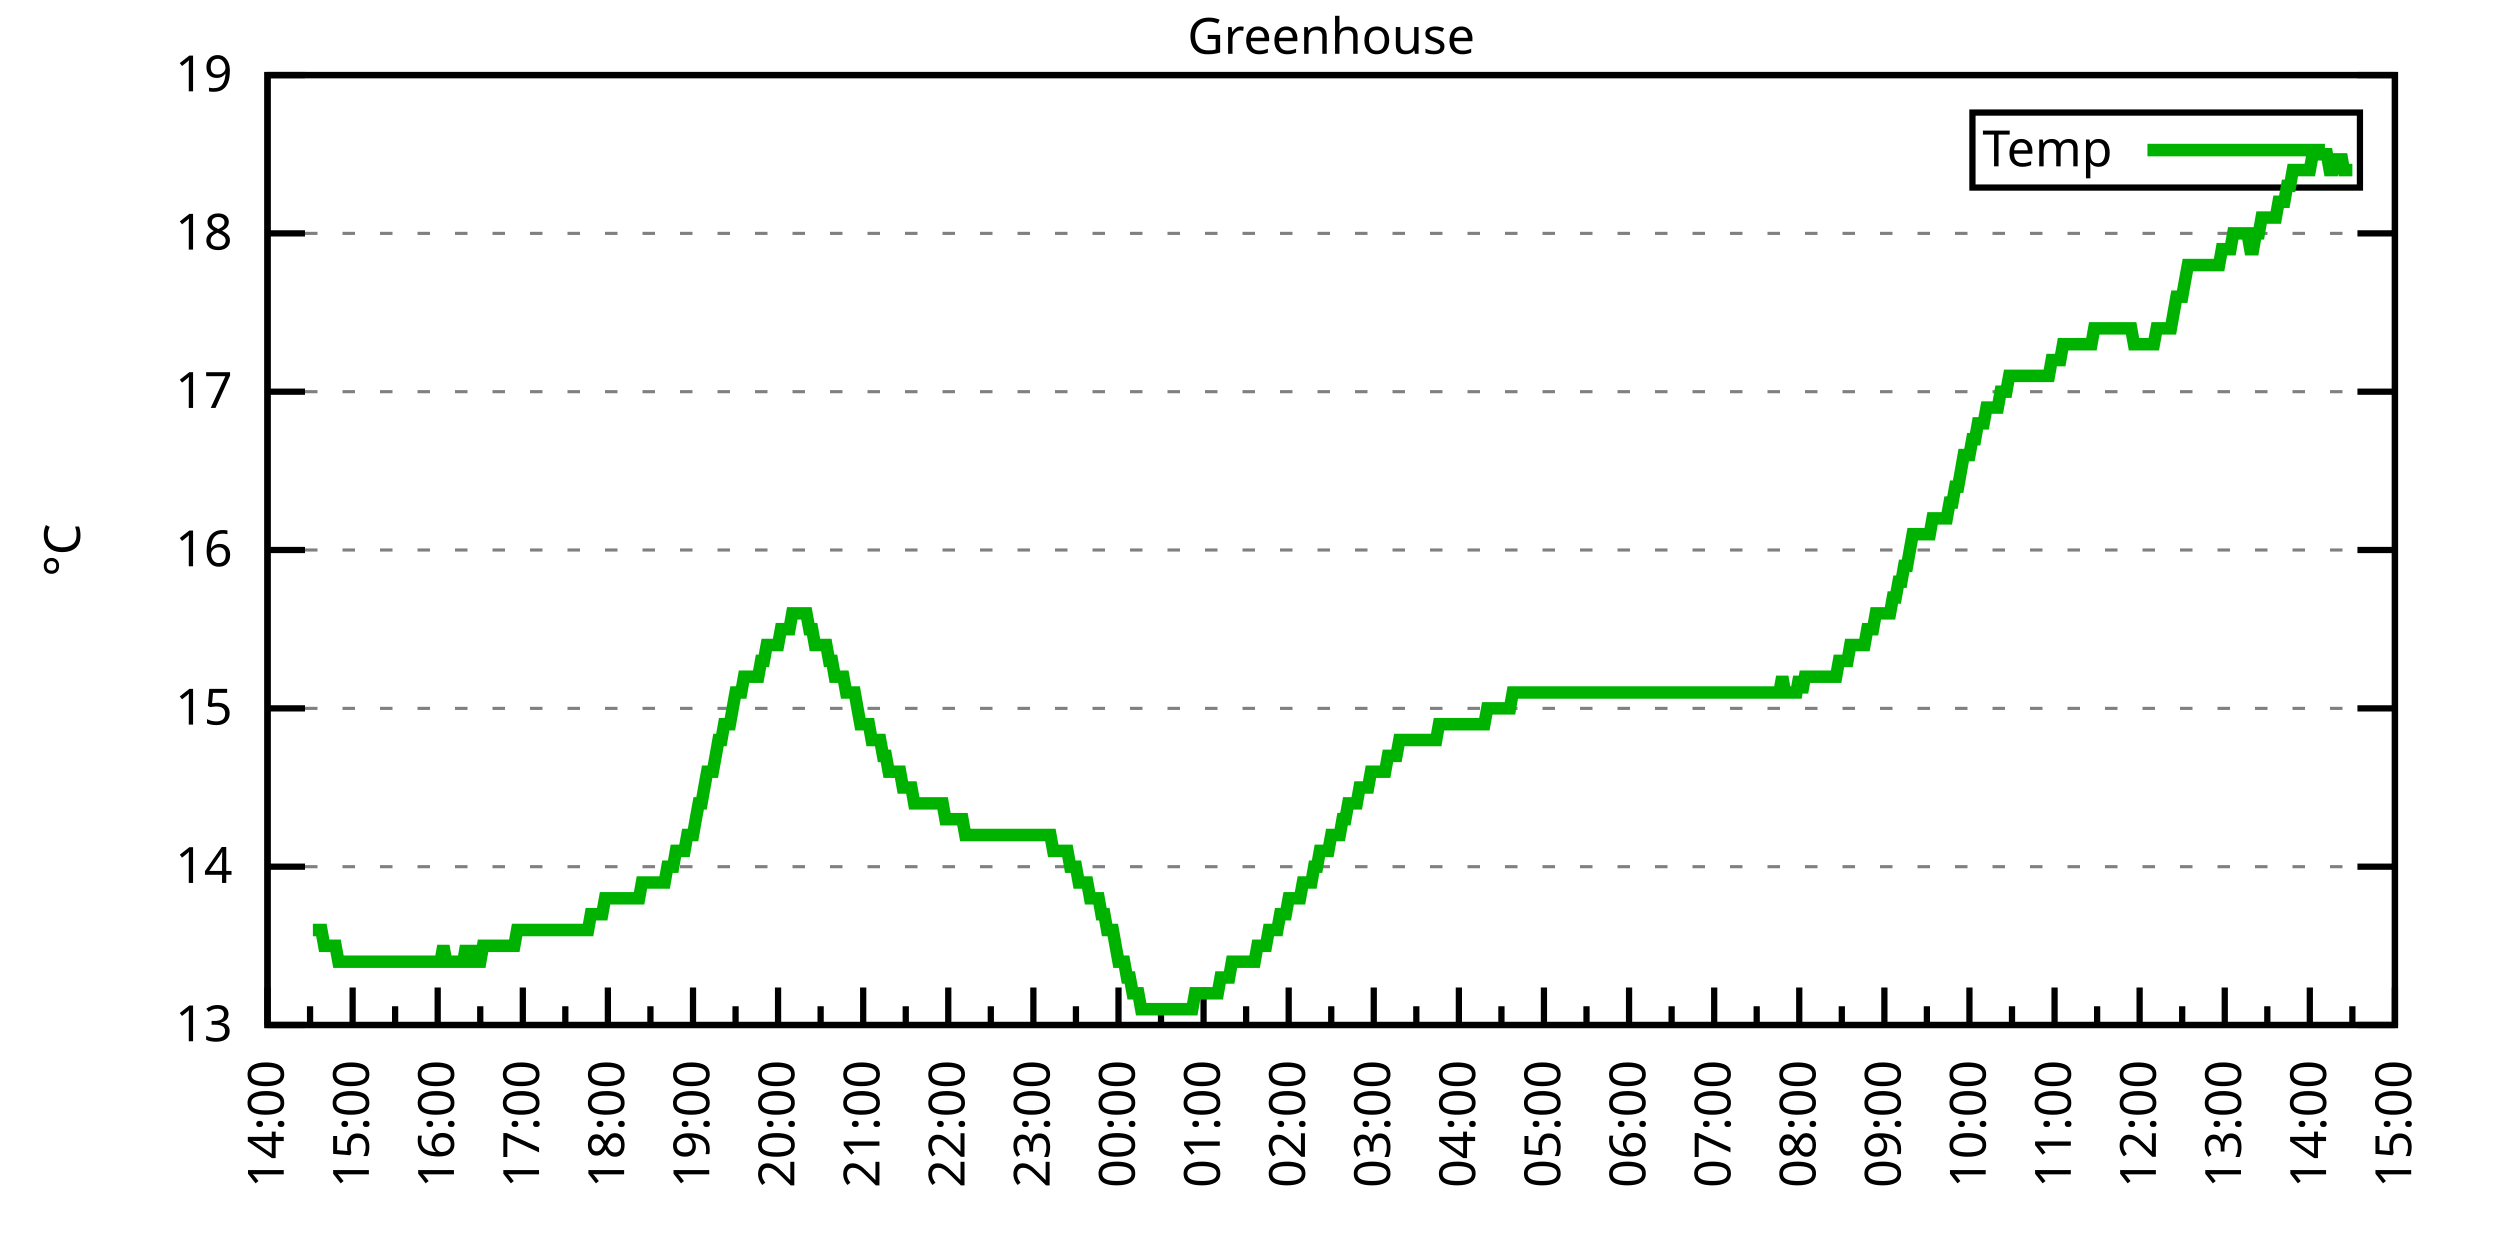
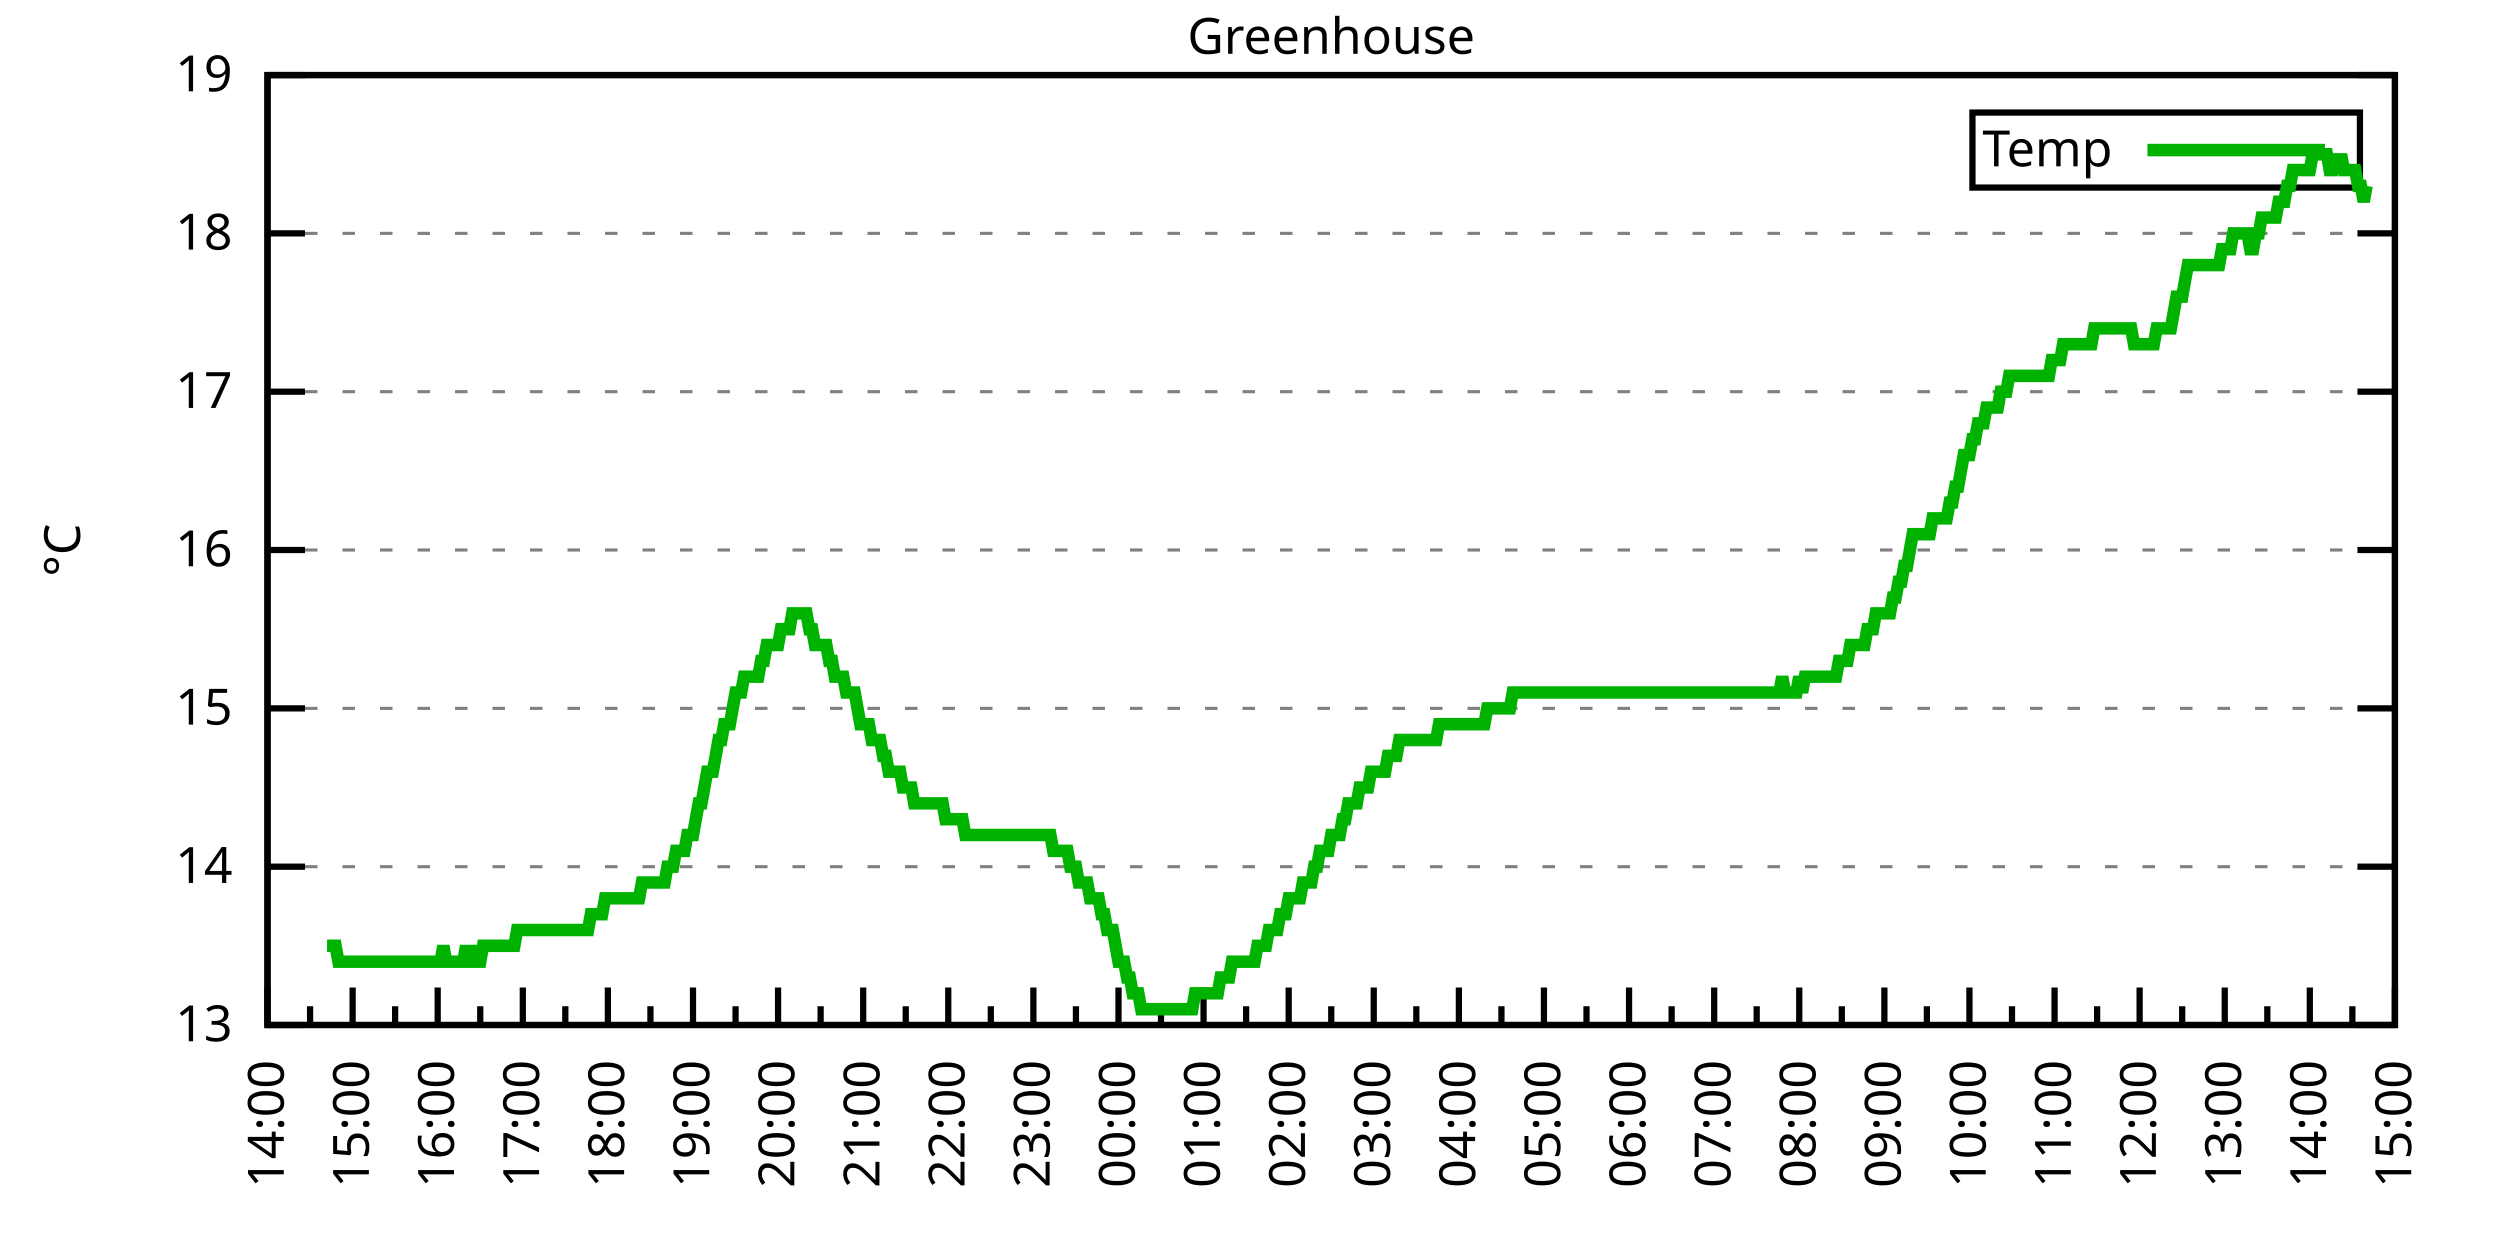
<svg xmlns="http://www.w3.org/2000/svg" xmlns:xlink="http://www.w3.org/1999/xlink" width="400" height="200" viewBox="0 0 400 200">
  <g id="gnuplot_canvas">
    <rect x="0" y="0" width="400" height="200" fill="none" />
    <defs>
      <circle id="gpDot" r="0.5" stroke-width="0.5" stroke="currentColor" />
      <path id="gpPt0" stroke-width="0.333" stroke="currentColor" d="M-1,0 h2 M0,-1 v2" />
      <path id="gpPt1" stroke-width="0.333" stroke="currentColor" d="M-1,-1 L1,1 M1,-1 L-1,1" />
      <path id="gpPt2" stroke-width="0.333" stroke="currentColor" d="M-1,0 L1,0 M0,-1 L0,1 M-1,-1 L1,1 M-1,1 L1,-1" />
      <rect id="gpPt3" stroke-width="0.333" stroke="currentColor" x="-1" y="-1" width="2" height="2" />
      <rect id="gpPt4" stroke-width="0.333" stroke="currentColor" fill="currentColor" x="-1" y="-1" width="2" height="2" />
      <circle id="gpPt5" stroke-width="0.333" stroke="currentColor" cx="0" cy="0" r="1" />
      <use xlink:href="#gpPt5" id="gpPt6" fill="currentColor" stroke="none" />
      <path id="gpPt7" stroke-width="0.333" stroke="currentColor" d="M0,-1.33 L-1.33,0.67 L1.33,0.67 z" />
      <use xlink:href="#gpPt7" id="gpPt8" fill="currentColor" stroke="none" />
      <use xlink:href="#gpPt7" id="gpPt9" stroke="currentColor" transform="rotate(180)" />
      <use xlink:href="#gpPt9" id="gpPt10" fill="currentColor" stroke="none" />
      <use xlink:href="#gpPt3" id="gpPt11" stroke="currentColor" transform="rotate(45)" />
      <use xlink:href="#gpPt11" id="gpPt12" fill="currentColor" stroke="none" />
      <path id="gpPt13" stroke-width="0.333" stroke="currentColor" d="M0,1.330 L1.265,0.411 L0.782,-1.067 L-0.782,-1.076 L-1.265,0.411 z" />
      <use xlink:href="#gpPt13" id="gpPt14" fill="currentColor" stroke="none" />
      <filter id="textbox" filterUnits="objectBoundingBox" x="0" y="0" height="1" width="1">
        <feFlood flood-color="white" flood-opacity="1" result="bgnd" />
        <feComposite in="SourceGraphic" in2="bgnd" operator="atop" />
      </filter>
      <filter id="greybox" filterUnits="objectBoundingBox" x="0" y="0" height="1" width="1">
        <feFlood flood-color="lightgrey" flood-opacity="1" result="grey" />
        <feComposite in="SourceGraphic" in2="grey" operator="atop" />
      </filter>
    </defs>
    <g fill="none" color="white" stroke="currentColor" stroke-width="1.00" stroke-linecap="butt" stroke-linejoin="miter">
</g>
    <g fill="none" color="black" stroke="currentColor" stroke-width="1.00" stroke-linecap="butt" stroke-linejoin="miter">
      <g stroke="none" shape-rendering="crispEdges">
        <polygon fill="rgb(255, 255, 255)" points="42.80,164.00 383.18,164.00 383.18,12.02 42.80,12.02 " />
      </g>
    </g>
    <g fill="none" color="black" stroke="currentColor" stroke-width="1.00" stroke-linecap="butt" stroke-linejoin="miter">
</g>
    <g fill="none" color="black" stroke="black" stroke-width="0.50" stroke-linecap="butt" stroke-linejoin="miter">
</g>
    <g fill="none" color="gray" stroke="currentColor" stroke-width="0.50" stroke-linecap="butt" stroke-linejoin="miter">
      <path stroke="gray" stroke-dasharray="2,4" class="gridline" d="M42.80,164.00 L383.19,164.00  " />
    </g>
    <g fill="none" color="gray" stroke="gray" stroke-width="1.00" stroke-linecap="butt" stroke-linejoin="miter">
</g>
    <g fill="none" color="black" stroke="currentColor" stroke-width="1.00" stroke-linecap="butt" stroke-linejoin="miter">
      <path stroke="black" d="M42.80,164.00 L48.80,164.00 M383.19,164.00 L377.19,164.00  " />
      <g transform="translate(37.20,166.60)" stroke="none" fill="black" font-family="Sans" font-size="8.00" text-anchor="end">
        <text>
          <tspan font-family="Sans"> 13</tspan>
        </text>
      </g>
    </g>
    <g fill="none" color="black" stroke="currentColor" stroke-width="1.00" stroke-linecap="butt" stroke-linejoin="miter">
</g>
    <g fill="none" color="black" stroke="black" stroke-width="0.50" stroke-linecap="butt" stroke-linejoin="miter">
</g>
    <g fill="none" color="gray" stroke="currentColor" stroke-width="0.50" stroke-linecap="butt" stroke-linejoin="miter">
      <path stroke="gray" stroke-dasharray="2,4" class="gridline" d="M42.80,138.67 L383.19,138.67  " />
    </g>
    <g fill="none" color="gray" stroke="gray" stroke-width="1.00" stroke-linecap="butt" stroke-linejoin="miter">
</g>
    <g fill="none" color="black" stroke="currentColor" stroke-width="1.00" stroke-linecap="butt" stroke-linejoin="miter">
      <path stroke="black" d="M42.80,138.67 L48.80,138.67 M383.19,138.67 L377.19,138.67  " />
      <g transform="translate(37.20,141.27)" stroke="none" fill="black" font-family="Sans" font-size="8.00" text-anchor="end">
        <text>
          <tspan font-family="Sans"> 14</tspan>
        </text>
      </g>
    </g>
    <g fill="none" color="black" stroke="currentColor" stroke-width="1.00" stroke-linecap="butt" stroke-linejoin="miter">
</g>
    <g fill="none" color="black" stroke="black" stroke-width="0.50" stroke-linecap="butt" stroke-linejoin="miter">
</g>
    <g fill="none" color="gray" stroke="currentColor" stroke-width="0.50" stroke-linecap="butt" stroke-linejoin="miter">
      <path stroke="gray" stroke-dasharray="2,4" class="gridline" d="M42.80,113.34 L383.19,113.34  " />
    </g>
    <g fill="none" color="gray" stroke="gray" stroke-width="1.00" stroke-linecap="butt" stroke-linejoin="miter">
</g>
    <g fill="none" color="black" stroke="currentColor" stroke-width="1.00" stroke-linecap="butt" stroke-linejoin="miter">
      <path stroke="black" d="M42.80,113.34 L48.80,113.34 M383.19,113.34 L377.19,113.34  " />
      <g transform="translate(37.20,115.94)" stroke="none" fill="black" font-family="Sans" font-size="8.00" text-anchor="end">
        <text>
          <tspan font-family="Sans"> 15</tspan>
        </text>
      </g>
    </g>
    <g fill="none" color="black" stroke="currentColor" stroke-width="1.00" stroke-linecap="butt" stroke-linejoin="miter">
</g>
    <g fill="none" color="black" stroke="black" stroke-width="0.50" stroke-linecap="butt" stroke-linejoin="miter">
</g>
    <g fill="none" color="gray" stroke="currentColor" stroke-width="0.50" stroke-linecap="butt" stroke-linejoin="miter">
      <path stroke="gray" stroke-dasharray="2,4" class="gridline" d="M42.80,88.00 L383.19,88.00  " />
    </g>
    <g fill="none" color="gray" stroke="gray" stroke-width="1.00" stroke-linecap="butt" stroke-linejoin="miter">
</g>
    <g fill="none" color="black" stroke="currentColor" stroke-width="1.00" stroke-linecap="butt" stroke-linejoin="miter">
      <path stroke="black" d="M42.80,88.00 L48.80,88.00 M383.19,88.00 L377.19,88.00  " />
      <g transform="translate(37.20,90.60)" stroke="none" fill="black" font-family="Sans" font-size="8.00" text-anchor="end">
        <text>
          <tspan font-family="Sans"> 16</tspan>
        </text>
      </g>
    </g>
    <g fill="none" color="black" stroke="currentColor" stroke-width="1.00" stroke-linecap="butt" stroke-linejoin="miter">
</g>
    <g fill="none" color="black" stroke="black" stroke-width="0.50" stroke-linecap="butt" stroke-linejoin="miter">
</g>
    <g fill="none" color="gray" stroke="currentColor" stroke-width="0.50" stroke-linecap="butt" stroke-linejoin="miter">
      <path stroke="gray" stroke-dasharray="2,4" class="gridline" d="M42.80,62.67 L383.19,62.67  " />
    </g>
    <g fill="none" color="gray" stroke="gray" stroke-width="1.00" stroke-linecap="butt" stroke-linejoin="miter">
</g>
    <g fill="none" color="black" stroke="currentColor" stroke-width="1.00" stroke-linecap="butt" stroke-linejoin="miter">
      <path stroke="black" d="M42.80,62.67 L48.80,62.67 M383.19,62.67 L377.19,62.67  " />
      <g transform="translate(37.20,65.27)" stroke="none" fill="black" font-family="Sans" font-size="8.00" text-anchor="end">
        <text>
          <tspan font-family="Sans"> 17</tspan>
        </text>
      </g>
    </g>
    <g fill="none" color="black" stroke="currentColor" stroke-width="1.00" stroke-linecap="butt" stroke-linejoin="miter">
</g>
    <g fill="none" color="black" stroke="black" stroke-width="0.50" stroke-linecap="butt" stroke-linejoin="miter">
</g>
    <g fill="none" color="gray" stroke="currentColor" stroke-width="0.50" stroke-linecap="butt" stroke-linejoin="miter">
      <path stroke="gray" stroke-dasharray="2,4" class="gridline" d="M42.80,37.34 L383.19,37.34  " />
    </g>
    <g fill="none" color="gray" stroke="gray" stroke-width="1.00" stroke-linecap="butt" stroke-linejoin="miter">
</g>
    <g fill="none" color="black" stroke="currentColor" stroke-width="1.00" stroke-linecap="butt" stroke-linejoin="miter">
      <path stroke="black" d="M42.80,37.34 L48.80,37.34 M383.19,37.34 L377.19,37.34  " />
      <g transform="translate(37.20,39.94)" stroke="none" fill="black" font-family="Sans" font-size="8.00" text-anchor="end">
        <text>
          <tspan font-family="Sans"> 18</tspan>
        </text>
      </g>
    </g>
    <g fill="none" color="black" stroke="currentColor" stroke-width="1.00" stroke-linecap="butt" stroke-linejoin="miter">
</g>
    <g fill="none" color="black" stroke="black" stroke-width="0.50" stroke-linecap="butt" stroke-linejoin="miter">
</g>
    <g fill="none" color="gray" stroke="currentColor" stroke-width="0.50" stroke-linecap="butt" stroke-linejoin="miter">
      <path stroke="gray" stroke-dasharray="2,4" class="gridline" d="M42.80,12.01 L383.19,12.01  " />
    </g>
    <g fill="none" color="gray" stroke="gray" stroke-width="1.00" stroke-linecap="butt" stroke-linejoin="miter">
</g>
    <g fill="none" color="black" stroke="currentColor" stroke-width="1.00" stroke-linecap="butt" stroke-linejoin="miter">
      <path stroke="black" d="M42.80,12.01 L48.80,12.01 M383.19,12.01 L377.19,12.01  " />
      <g transform="translate(37.20,14.61)" stroke="none" fill="black" font-family="Sans" font-size="8.00" text-anchor="end">
        <text>
          <tspan font-family="Sans"> 19</tspan>
        </text>
      </g>
    </g>
    <g fill="none" color="black" stroke="currentColor" stroke-width="1.00" stroke-linecap="butt" stroke-linejoin="miter">
      <path stroke="black" d="M42.80,164.00 L42.80,158.00  " />
      <g transform="translate(45.40,169.60) rotate(270)" stroke="none" fill="black" font-family="Sans" font-size="8.00" text-anchor="end">
        <text>
          <tspan font-family="Sans">14:00</tspan>
        </text>
      </g>
    </g>
    <g fill="none" color="black" stroke="currentColor" stroke-width="1.00" stroke-linecap="butt" stroke-linejoin="miter">
      <path stroke="black" d="M49.61,164.00 L49.61,161.00 M56.42,164.00 L56.42,158.00  " />
      <g transform="translate(59.02,169.60) rotate(270)" stroke="none" fill="black" font-family="Sans" font-size="8.00" text-anchor="end">
        <text>
          <tspan font-family="Sans">15:00</tspan>
        </text>
      </g>
    </g>
    <g fill="none" color="black" stroke="currentColor" stroke-width="1.00" stroke-linecap="butt" stroke-linejoin="miter">
      <path stroke="black" d="M63.22,164.00 L63.22,161.00 M70.03,164.00 L70.03,158.00  " />
      <g transform="translate(72.63,169.60) rotate(270)" stroke="none" fill="black" font-family="Sans" font-size="8.00" text-anchor="end">
        <text>
          <tspan font-family="Sans">16:00</tspan>
        </text>
      </g>
    </g>
    <g fill="none" color="black" stroke="currentColor" stroke-width="1.00" stroke-linecap="butt" stroke-linejoin="miter">
      <path stroke="black" d="M76.84,164.00 L76.84,161.00 M83.65,164.00 L83.65,158.00  " />
      <g transform="translate(86.25,169.60) rotate(270)" stroke="none" fill="black" font-family="Sans" font-size="8.00" text-anchor="end">
        <text>
          <tspan font-family="Sans">17:00</tspan>
        </text>
      </g>
    </g>
    <g fill="none" color="black" stroke="currentColor" stroke-width="1.00" stroke-linecap="butt" stroke-linejoin="miter">
      <path stroke="black" d="M90.45,164.00 L90.45,161.00 M97.26,164.00 L97.26,158.00  " />
      <g transform="translate(99.86,169.60) rotate(270)" stroke="none" fill="black" font-family="Sans" font-size="8.00" text-anchor="end">
        <text>
          <tspan font-family="Sans">18:00</tspan>
        </text>
      </g>
    </g>
    <g fill="none" color="black" stroke="currentColor" stroke-width="1.00" stroke-linecap="butt" stroke-linejoin="miter">
      <path stroke="black" d="M104.07,164.00 L104.07,161.00 M110.88,164.00 L110.88,158.00  " />
      <g transform="translate(113.48,169.60) rotate(270)" stroke="none" fill="black" font-family="Sans" font-size="8.00" text-anchor="end">
        <text>
          <tspan font-family="Sans">19:00</tspan>
        </text>
      </g>
    </g>
    <g fill="none" color="black" stroke="currentColor" stroke-width="1.00" stroke-linecap="butt" stroke-linejoin="miter">
      <path stroke="black" d="M117.69,164.00 L117.69,161.00 M124.49,164.00 L124.49,158.00  " />
      <g transform="translate(127.09,169.60) rotate(270)" stroke="none" fill="black" font-family="Sans" font-size="8.00" text-anchor="end">
        <text>
          <tspan font-family="Sans">20:00</tspan>
        </text>
      </g>
    </g>
    <g fill="none" color="black" stroke="currentColor" stroke-width="1.00" stroke-linecap="butt" stroke-linejoin="miter">
      <path stroke="black" d="M131.30,164.00 L131.30,161.00 M138.11,164.00 L138.11,158.00  " />
      <g transform="translate(140.71,169.60) rotate(270)" stroke="none" fill="black" font-family="Sans" font-size="8.00" text-anchor="end">
        <text>
          <tspan font-family="Sans">21:00</tspan>
        </text>
      </g>
    </g>
    <g fill="none" color="black" stroke="currentColor" stroke-width="1.00" stroke-linecap="butt" stroke-linejoin="miter">
      <path stroke="black" d="M144.92,164.00 L144.92,161.00 M151.72,164.00 L151.72,158.00  " />
      <g transform="translate(154.32,169.60) rotate(270)" stroke="none" fill="black" font-family="Sans" font-size="8.00" text-anchor="end">
        <text>
          <tspan font-family="Sans">22:00</tspan>
        </text>
      </g>
    </g>
    <g fill="none" color="black" stroke="currentColor" stroke-width="1.00" stroke-linecap="butt" stroke-linejoin="miter">
      <path stroke="black" d="M158.53,164.00 L158.53,161.00 M165.34,164.00 L165.34,158.00  " />
      <g transform="translate(167.94,169.60) rotate(270)" stroke="none" fill="black" font-family="Sans" font-size="8.00" text-anchor="end">
        <text>
          <tspan font-family="Sans">23:00</tspan>
        </text>
      </g>
    </g>
    <g fill="none" color="black" stroke="currentColor" stroke-width="1.00" stroke-linecap="butt" stroke-linejoin="miter">
      <path stroke="black" d="M172.15,164.00 L172.15,161.00 M178.96,164.00 L178.96,158.00  " />
      <g transform="translate(181.56,169.60) rotate(270)" stroke="none" fill="black" font-family="Sans" font-size="8.00" text-anchor="end">
        <text>
          <tspan font-family="Sans">00:00</tspan>
        </text>
      </g>
    </g>
    <g fill="none" color="black" stroke="currentColor" stroke-width="1.00" stroke-linecap="butt" stroke-linejoin="miter">
      <path stroke="black" d="M185.76,164.00 L185.76,161.00 M192.57,164.00 L192.57,158.00  " />
      <g transform="translate(195.17,169.60) rotate(270)" stroke="none" fill="black" font-family="Sans" font-size="8.00" text-anchor="end">
        <text>
          <tspan font-family="Sans">01:00</tspan>
        </text>
      </g>
    </g>
    <g fill="none" color="black" stroke="currentColor" stroke-width="1.00" stroke-linecap="butt" stroke-linejoin="miter">
      <path stroke="black" d="M199.38,164.00 L199.38,161.00 M206.19,164.00 L206.19,158.00  " />
      <g transform="translate(208.79,169.60) rotate(270)" stroke="none" fill="black" font-family="Sans" font-size="8.00" text-anchor="end">
        <text>
          <tspan font-family="Sans">02:00</tspan>
        </text>
      </g>
    </g>
    <g fill="none" color="black" stroke="currentColor" stroke-width="1.00" stroke-linecap="butt" stroke-linejoin="miter">
      <path stroke="black" d="M213.00,164.00 L213.00,161.00 M219.80,164.00 L219.80,158.00  " />
      <g transform="translate(222.40,169.60) rotate(270)" stroke="none" fill="black" font-family="Sans" font-size="8.00" text-anchor="end">
        <text>
          <tspan font-family="Sans">03:00</tspan>
        </text>
      </g>
    </g>
    <g fill="none" color="black" stroke="currentColor" stroke-width="1.00" stroke-linecap="butt" stroke-linejoin="miter">
      <path stroke="black" d="M226.61,164.00 L226.61,161.00 M233.42,164.00 L233.42,158.00  " />
      <g transform="translate(236.02,169.60) rotate(270)" stroke="none" fill="black" font-family="Sans" font-size="8.00" text-anchor="end">
        <text>
          <tspan font-family="Sans">04:00</tspan>
        </text>
      </g>
    </g>
    <g fill="none" color="black" stroke="currentColor" stroke-width="1.00" stroke-linecap="butt" stroke-linejoin="miter">
      <path stroke="black" d="M240.23,164.00 L240.23,161.00 M247.03,164.00 L247.03,158.00  " />
      <g transform="translate(249.63,169.60) rotate(270)" stroke="none" fill="black" font-family="Sans" font-size="8.00" text-anchor="end">
        <text>
          <tspan font-family="Sans">05:00</tspan>
        </text>
      </g>
    </g>
    <g fill="none" color="black" stroke="currentColor" stroke-width="1.00" stroke-linecap="butt" stroke-linejoin="miter">
      <path stroke="black" d="M253.84,164.00 L253.84,161.00 M260.65,164.00 L260.65,158.00  " />
      <g transform="translate(263.25,169.60) rotate(270)" stroke="none" fill="black" font-family="Sans" font-size="8.00" text-anchor="end">
        <text>
          <tspan font-family="Sans">06:00</tspan>
        </text>
      </g>
    </g>
    <g fill="none" color="black" stroke="currentColor" stroke-width="1.00" stroke-linecap="butt" stroke-linejoin="miter">
      <path stroke="black" d="M267.46,164.00 L267.46,161.00 M274.27,164.00 L274.27,158.00  " />
      <g transform="translate(276.87,169.60) rotate(270)" stroke="none" fill="black" font-family="Sans" font-size="8.00" text-anchor="end">
        <text>
          <tspan font-family="Sans">07:00</tspan>
        </text>
      </g>
    </g>
    <g fill="none" color="black" stroke="currentColor" stroke-width="1.00" stroke-linecap="butt" stroke-linejoin="miter">
      <path stroke="black" d="M281.07,164.00 L281.07,161.00 M287.88,164.00 L287.88,158.00  " />
      <g transform="translate(290.48,169.60) rotate(270)" stroke="none" fill="black" font-family="Sans" font-size="8.00" text-anchor="end">
        <text>
          <tspan font-family="Sans">08:00</tspan>
        </text>
      </g>
    </g>
    <g fill="none" color="black" stroke="currentColor" stroke-width="1.00" stroke-linecap="butt" stroke-linejoin="miter">
      <path stroke="black" d="M294.69,164.00 L294.69,161.00 M301.50,164.00 L301.50,158.00  " />
      <g transform="translate(304.10,169.60) rotate(270)" stroke="none" fill="black" font-family="Sans" font-size="8.00" text-anchor="end">
        <text>
          <tspan font-family="Sans">09:00</tspan>
        </text>
      </g>
    </g>
    <g fill="none" color="black" stroke="currentColor" stroke-width="1.00" stroke-linecap="butt" stroke-linejoin="miter">
      <path stroke="black" d="M308.30,164.00 L308.30,161.00 M315.11,164.00 L315.11,158.00  " />
      <g transform="translate(317.71,169.60) rotate(270)" stroke="none" fill="black" font-family="Sans" font-size="8.00" text-anchor="end">
        <text>
          <tspan font-family="Sans">10:00</tspan>
        </text>
      </g>
    </g>
    <g fill="none" color="black" stroke="currentColor" stroke-width="1.00" stroke-linecap="butt" stroke-linejoin="miter">
      <path stroke="black" d="M321.92,164.00 L321.92,161.00 M328.73,164.00 L328.73,158.00  " />
      <g transform="translate(331.33,169.60) rotate(270)" stroke="none" fill="black" font-family="Sans" font-size="8.00" text-anchor="end">
        <text>
          <tspan font-family="Sans">11:00</tspan>
        </text>
      </g>
    </g>
    <g fill="none" color="black" stroke="currentColor" stroke-width="1.00" stroke-linecap="butt" stroke-linejoin="miter">
      <path stroke="black" d="M335.54,164.00 L335.54,161.00 M342.34,164.00 L342.34,158.00  " />
      <g transform="translate(344.94,169.60) rotate(270)" stroke="none" fill="black" font-family="Sans" font-size="8.00" text-anchor="end">
        <text>
          <tspan font-family="Sans">12:00</tspan>
        </text>
      </g>
    </g>
    <g fill="none" color="black" stroke="currentColor" stroke-width="1.00" stroke-linecap="butt" stroke-linejoin="miter">
      <path stroke="black" d="M349.15,164.00 L349.15,161.00 M355.96,164.00 L355.96,158.00  " />
      <g transform="translate(358.56,169.60) rotate(270)" stroke="none" fill="black" font-family="Sans" font-size="8.00" text-anchor="end">
        <text>
          <tspan font-family="Sans">13:00</tspan>
        </text>
      </g>
    </g>
    <g fill="none" color="black" stroke="currentColor" stroke-width="1.00" stroke-linecap="butt" stroke-linejoin="miter">
      <path stroke="black" d="M362.77,164.00 L362.77,161.00 M369.57,164.00 L369.57,158.00  " />
      <g transform="translate(372.17,169.60) rotate(270)" stroke="none" fill="black" font-family="Sans" font-size="8.00" text-anchor="end">
        <text>
          <tspan font-family="Sans">14:00</tspan>
        </text>
      </g>
    </g>
    <g fill="none" color="black" stroke="currentColor" stroke-width="1.00" stroke-linecap="butt" stroke-linejoin="miter">
      <path stroke="black" d="M376.38,164.00 L376.38,161.00 M383.19,164.00 L383.19,158.00  " />
      <g transform="translate(385.79,169.60) rotate(270)" stroke="none" fill="black" font-family="Sans" font-size="8.00" text-anchor="end">
        <text>
          <tspan font-family="Sans">15:00</tspan>
        </text>
      </g>
    </g>
    <g fill="none" color="black" stroke="currentColor" stroke-width="1.00" stroke-linecap="butt" stroke-linejoin="miter">
</g>
    <g fill="none" color="black" stroke="currentColor" stroke-width="1.00" stroke-linecap="butt" stroke-linejoin="miter">
      <path stroke="black" d="M42.80,12.01 L42.80,164.00 L383.19,164.00 L383.19,12.01 L42.80,12.01 Z  " />
    </g>
    <g fill="none" color="black" stroke="currentColor" stroke-width="1.00" stroke-linecap="butt" stroke-linejoin="miter">
      <g transform="translate(12.80,88.01) rotate(270)" stroke="none" fill="black" font-family="Sans" font-size="8.00" text-anchor="middle">
        <text>
          <tspan font-family="Sans">°C</tspan>
        </text>
      </g>
    </g>
    <g fill="none" color="black" stroke="currentColor" stroke-width="1.00" stroke-linecap="butt" stroke-linejoin="miter">
</g>
    <g fill="none" color="black" stroke="currentColor" stroke-width="1.00" stroke-linecap="butt" stroke-linejoin="miter">
      <path stroke="black" d="M315.59,30.01 L315.59,18.01 L377.59,18.01 L377.59,30.01 L315.59,30.01 Z  " />
    </g>
    <g id="Greenhouse_plot_1">
      <g fill="none" color="white" stroke="black" stroke-width="2.00" stroke-linecap="butt" stroke-linejoin="miter">
</g>
      <g fill="none" color="black" stroke="currentColor" stroke-width="2.00" stroke-linecap="butt" stroke-linejoin="miter">
        <g transform="translate(337.99,26.61)" stroke="none" fill="black" font-family="Sans" font-size="8.00" text-anchor="end">
          <text>
            <tspan font-family="Sans">Temp</tspan>
          </text>
        </g>
      </g>
      <g fill="none" color="black" stroke="currentColor" stroke-width="2.00" stroke-linecap="butt" stroke-linejoin="miter">
-         <path stroke="rgb(  0, 178,   0)" d="M343.59,24.01 L371.99,24.01 M50.06,148.80 L50.52,148.80 L50.97,148.80 L51.42,148.80 L51.88,151.33 L52.33,151.33   L52.78,151.33 L53.24,151.33 L53.69,151.33 L54.15,153.87 L54.60,153.87 L55.05,153.87 L55.51,153.87 L55.96,153.87   L56.42,153.87 L56.87,153.87 L57.32,153.87 L57.78,153.87 L58.23,153.87 L58.68,153.87 L59.14,153.87 L59.59,153.87   L60.05,153.87 L60.50,153.87 L60.95,153.87 L61.41,153.87 L61.86,153.87 L62.32,153.87 L62.77,153.87 L63.22,153.87   L63.68,153.87 L64.13,153.87 L64.58,153.87 L65.04,153.87 L65.49,153.87 L65.95,153.87 L66.40,153.87 L66.85,153.87   L67.31,153.87 L67.76,153.87 L68.22,153.87 L68.67,153.87 L69.12,153.87 L69.58,153.87 L70.03,153.87 L70.49,153.87   L70.94,151.33 L71.39,153.87 L71.85,153.87 L72.30,153.87 L72.75,153.87 L73.21,153.87 L73.66,153.87 L74.12,153.87   L74.57,151.33 L75.02,153.87 L75.48,153.87 L75.93,151.33 L76.39,153.87 L76.84,153.87 L77.29,151.33 L77.75,151.33   L78.20,151.33 L78.65,151.33 L79.11,151.33 L79.56,151.33 L80.02,151.33 L80.47,151.33 L80.92,151.33 L81.38,151.33   L81.83,151.33 L82.29,151.33 L82.74,148.80 L83.19,148.80 L83.65,148.80 L84.10,148.80 L84.55,148.80 L85.01,148.80   L85.46,148.80 L85.92,148.80 L86.37,148.80 L86.82,148.80 L87.28,148.80 L87.73,148.80 L88.19,148.80 L88.64,148.80   L89.09,148.80 L89.55,148.80 L90.00,148.80 L90.45,148.80 L90.91,148.80 L91.36,148.80 L91.82,148.80 L92.27,148.80   L92.72,148.80 L93.18,148.80 L93.63,148.80 L94.09,148.80 L94.54,146.27 L94.99,146.27 L95.45,146.27 L95.90,146.27   L96.35,146.27 L96.81,143.73 L97.26,143.73 L97.72,143.73 L98.17,143.73 L98.62,143.73 L99.08,143.73 L99.53,143.73   L99.99,143.73 L100.44,143.73 L100.89,143.73 L101.35,143.73 L101.80,143.73 L102.25,143.73 L102.71,141.20 L103.16,141.20   L103.62,141.20 L104.07,141.20 L104.52,141.20 L104.98,141.20 L105.43,141.20 L105.89,141.20 L106.34,141.20 L106.79,138.67   L107.25,138.67 L107.70,138.67 L108.15,136.14 L108.61,136.14 L109.06,136.14 L109.52,136.14 L109.97,133.60 L110.42,133.60   L110.88,133.60 L111.33,131.07 L111.79,128.54 L112.24,128.54 L112.69,126.00 L113.15,123.47 L113.60,123.47 L114.05,123.47   L114.51,120.94 L114.96,118.40 L115.42,118.40 L115.87,115.87 L116.32,115.87 L116.78,115.87 L117.23,113.34 L117.69,110.80   L118.14,110.80 L118.59,110.80 L119.05,108.27 L119.50,108.27 L119.96,108.27 L120.41,108.27 L120.86,108.27 L121.32,108.27   L121.77,105.74 L122.22,105.74 L122.68,103.20 L123.13,103.20 L123.59,103.20 L124.04,103.20 L124.49,103.20 L124.95,100.67   L125.40,100.67 L125.86,100.67 L126.31,100.67 L126.76,98.14 L127.22,98.14 L127.67,98.14 L128.12,98.14 L128.58,98.14   L129.03,98.14 L129.49,100.67 L129.94,100.67 L130.39,103.20 L130.85,103.20 L131.30,103.20 L131.76,103.20 L132.21,103.20   L132.66,105.74 L133.12,105.74 L133.57,108.27 L134.02,108.27 L134.48,108.27 L134.93,108.27 L135.39,110.80 L135.84,110.80   L136.29,110.80 L136.75,110.80 L137.20,113.34 L137.66,115.87 L138.11,115.87 L138.56,115.87 L139.02,115.87 L139.47,118.40   L139.92,118.40 L140.38,118.40 L140.83,118.40 L141.29,120.94 L141.74,120.94 L142.19,123.47 L142.65,123.47 L143.10,123.47   L143.56,123.47 L144.01,123.47 L144.46,126.00 L144.92,126.00 L145.37,126.00 L145.82,126.00 L146.28,128.54 L146.73,128.54   L147.19,128.54 L147.64,128.54 L148.09,128.54 L148.55,128.54 L149.00,128.54 L149.46,128.54 L149.91,128.54 L150.36,128.54   L150.82,128.54 L151.27,131.07 L151.72,131.07 L152.18,131.07 L152.63,131.07 L153.09,131.07 L153.54,131.07 L153.99,131.07   L154.45,133.60 L154.90,133.60 L155.36,133.60 L155.81,133.60 L156.26,133.60 L156.72,133.60 L157.17,133.60 L157.62,133.60   L158.08,133.60 L158.53,133.60 L158.99,133.60 L159.44,133.60 L159.89,133.60 L160.35,133.60 L160.80,133.60 L161.26,133.60   L161.71,133.60 L162.16,133.60 L162.62,133.60 L163.07,133.60 L163.52,133.60 L163.98,133.60 L164.43,133.60 L164.89,133.60   L165.34,133.60 L165.79,133.60 L166.25,133.60 L166.70,133.60 L167.16,133.60 L167.61,133.60 L168.06,133.60 L168.52,136.14   L168.97,136.14 L169.43,136.14 L169.88,136.14 L170.33,136.14 L170.79,136.14 L171.24,138.67 L171.69,138.67 L172.15,138.67   L172.60,141.20 L173.06,141.20 L173.51,141.20 L173.96,141.20 L174.42,143.73 L174.87,143.73 L175.33,143.73 L175.78,143.73   L176.23,146.27 L176.69,146.27 L177.14,148.80 L177.59,148.80 L178.05,148.80 L178.50,151.33 L178.96,153.87 L179.41,153.87   L179.86,153.87 L180.32,156.40 L180.77,156.40 L181.23,158.93 L181.68,158.93 L182.13,158.93 L182.59,161.47 L183.04,161.47   L183.49,161.47 L183.95,161.47 L184.40,161.47 L184.86,161.47 L185.31,161.47 L185.76,161.47 L186.22,161.47 L186.67,161.47   L187.13,161.47 L187.58,161.47 L188.03,161.47 L188.49,161.47 L188.94,161.47 L189.39,161.47 L189.85,161.47 L190.30,161.47   L190.76,161.47 L191.21,158.93 L191.66,158.93 L192.12,158.93 L192.57,158.93 L193.03,158.93 L193.48,158.93 L193.93,158.93   L194.39,158.93 L194.84,158.93 L195.29,156.40 L195.75,156.40 L196.20,156.40 L196.66,156.40 L197.11,153.87 L197.56,153.87   L198.02,153.87 L198.47,153.87 L198.93,153.87 L199.38,153.87 L199.83,153.87 L200.29,153.87 L200.74,153.87 L201.19,151.33   L201.65,151.33 L202.10,151.33 L202.56,151.33 L203.01,148.80 L203.46,148.80 L203.92,148.80 L204.37,148.80 L204.83,146.27   L205.28,146.27 L205.73,146.27 L206.19,143.73 L206.64,143.73 L207.09,143.73 L207.55,143.73 L208.00,143.73 L208.46,141.20   L208.91,141.20 L209.36,141.20 L209.82,141.20 L210.27,138.67 L210.73,138.67 L211.18,136.14 L211.63,136.14 L212.09,136.14   L212.54,136.14 L213.00,133.60 L213.45,133.60 L213.90,133.60 L214.36,133.60 L214.81,131.07 L215.26,131.07 L215.72,128.54   L216.17,128.54 L216.63,128.54 L217.08,128.54 L217.53,126.00 L217.99,126.00 L218.44,126.00 L218.90,126.00 L219.35,123.47   L219.80,123.47 L220.26,123.47 L220.71,123.47 L221.16,123.47 L221.62,123.47 L222.07,120.94 L222.53,120.94 L222.98,120.94   L223.43,120.94 L223.89,118.40 L224.34,118.40 L224.80,118.40 L225.25,118.40 L225.70,118.40 L226.16,118.40 L226.61,118.40   L227.06,118.40 L227.52,118.40 L227.97,118.40 L228.43,118.40 L228.88,118.40 L229.33,118.40 L229.79,118.40 L230.24,115.87   L230.70,115.87 L231.15,115.87 L231.60,115.87 L232.06,115.87 L232.51,115.87 L232.96,115.87 L233.42,115.87 L233.87,115.87   L234.33,115.87 L234.78,115.87 L235.23,115.87 L235.69,115.87 L236.14,115.87 L236.60,115.87 L237.05,115.87 L237.50,115.87   L237.96,113.34 L238.41,113.34 L238.86,113.34 L239.32,113.34 L239.77,113.34 L240.23,113.34 L240.68,113.34 L241.13,113.34   L241.59,113.34 L242.04,110.80 L242.50,110.80 L242.95,110.80 L243.40,110.80 L243.86,110.80 L244.31,110.80 L244.76,110.80   L245.22,110.80 L245.67,110.80 L246.13,110.80 L246.58,110.80 L247.03,110.80 L247.49,110.80 L247.94,110.80 L248.40,110.80   L248.85,110.80 L249.30,110.80 L249.76,110.80 L250.21,110.80 L250.66,110.80 L251.12,110.80 L251.57,110.80 L252.03,110.80   L252.48,110.80 L252.93,110.80 L253.39,110.80 L253.84,110.80 L254.30,110.80 L254.75,110.80 L255.20,110.80 L255.66,110.80   L256.11,110.80 L256.56,110.80 L257.02,110.80 L257.47,110.80 L257.93,110.80 L258.38,110.80 L258.83,110.80 L259.29,110.80   L259.74,110.80 L260.20,110.80 L260.65,110.80 L261.10,110.80 L261.56,110.80 L262.01,110.80 L262.47,110.80 L262.92,110.80   L263.37,110.80 L263.83,110.80 L264.28,110.80 L264.73,110.80 L265.19,110.80 L265.64,110.80 L266.10,110.80 L266.55,110.80   L267.00,110.80 L267.46,110.80 L267.91,110.80 L268.37,110.80 L268.82,110.80 L269.27,110.80 L269.73,110.80 L270.18,110.80   L270.63,110.80 L271.09,110.80 L271.54,110.80 L272.00,110.80 L272.45,110.80 L272.90,110.80 L273.36,110.80 L273.81,110.80   L274.27,110.80 L274.72,110.80 L275.17,110.80 L275.63,110.80 L276.08,110.80 L276.53,110.80 L276.99,110.80 L277.44,110.80   L277.90,110.80 L278.35,110.80 L278.80,110.80 L279.26,110.80 L279.71,110.80 L280.17,110.80 L280.62,110.80 L281.07,110.80   L281.53,110.80 L281.98,110.80 L282.43,110.80 L282.89,110.80 L283.34,110.80 L283.80,110.80 L284.25,110.80 L284.70,110.80   L285.16,108.27 L285.61,110.80 L286.07,110.80 L286.52,110.80 L286.97,110.80 L287.43,110.80 L287.88,108.27 L288.33,110.80   L288.79,108.27 L289.24,108.27 L289.70,108.27 L290.15,108.27 L290.60,108.27 L291.06,108.27 L291.51,108.27 L291.97,108.27   L292.42,108.27 L292.87,108.27 L293.33,108.27 L293.78,108.27 L294.23,105.74 L294.69,105.74 L295.14,105.74 L295.60,105.74   L296.05,103.20 L296.50,103.20 L296.96,103.20 L297.41,103.20 L297.87,103.20 L298.32,103.20 L298.77,100.67 L299.23,100.67   L299.68,100.67 L300.13,98.14 L300.59,98.14 L301.04,98.14 L301.50,98.14 L301.95,98.14 L302.40,98.14 L302.86,95.60   L303.31,95.60 L303.77,93.07 L304.22,93.07 L304.67,90.54 L305.13,90.54 L305.58,88.00 L306.03,85.47 L306.49,85.47   L306.94,85.47 L307.40,85.47 L307.85,85.47 L308.30,85.47 L308.76,85.47 L309.21,82.94 L309.67,82.94 L310.12,82.94   L310.57,82.94 L311.03,82.94 L311.48,82.94 L311.94,80.41 L312.39,80.41 L312.84,77.87 L313.30,77.87 L313.75,75.34   L314.20,72.81 L314.66,72.81 L315.11,72.81 L315.57,70.27 L316.02,70.27 L316.47,67.74 L316.93,67.74 L317.38,67.74   L317.84,65.21 L318.29,65.21 L318.74,65.21 L319.20,65.21 L319.65,65.21 L320.10,62.67 L320.56,62.67 L321.01,62.67   L321.47,60.14 L321.92,60.14 L322.37,60.14 L322.83,60.14 L323.28,60.14 L323.74,60.14 L324.19,60.14 L324.64,60.14   L325.10,60.14 L325.55,60.14 L326.00,60.14 L326.46,60.14 L326.91,60.14 L327.37,60.14 L327.82,60.14 L328.27,57.61   L328.73,57.61 L329.18,57.61 L329.64,57.61 L330.09,55.07 L330.54,55.07 L331.00,55.07 L331.45,55.07 L331.90,55.07   L332.36,55.07 L332.81,55.07 L333.27,55.07 L333.72,55.07 L334.17,55.07 L334.63,55.07 L335.08,52.54 L335.54,52.54   L335.99,52.54 L336.44,52.54 L336.90,52.54 L337.35,52.54 L337.80,52.54 L338.26,52.54 L338.71,52.54 L339.17,52.54   L339.62,52.54 L340.07,52.54 L340.53,52.54 L340.98,52.54 L341.44,55.07 L341.89,55.07 L342.34,55.07 L342.80,55.07   L343.25,55.07 L343.70,55.07 L344.16,55.07 L344.61,55.07 L345.07,52.54 L345.52,52.54 L345.97,52.54 L346.43,52.54   L346.88,52.54 L347.34,52.54 L347.79,50.01 L348.24,47.47 L348.70,47.47 L349.15,47.47 L349.60,44.94 L350.06,42.41   L350.51,42.41 L350.97,42.41 L351.42,42.41 L351.87,42.41 L352.33,42.41 L352.78,42.41 L353.24,42.41 L353.69,42.41   L354.14,42.41 L354.60,42.41 L355.05,42.41 L355.50,39.87 L355.96,39.87 L356.41,39.87 L356.87,39.87 L357.32,37.34   L357.77,37.34 L358.23,37.34 L358.68,37.34 L359.14,37.34 L359.59,37.34 L360.04,39.87 L360.50,39.87 L360.95,37.34   L361.41,37.34 L361.86,34.81 L362.31,34.81 L362.77,34.81 L363.22,34.81 L363.67,34.81 L364.13,34.81 L364.58,32.28   L365.04,32.28 L365.49,32.28 L365.94,29.74 L366.40,29.74 L366.85,27.21 L367.31,27.21 L367.76,27.21 L368.21,27.21   L368.67,27.21 L369.12,27.21 L369.57,27.21 L370.03,24.68 L370.48,24.68 L370.94,24.68 L371.39,24.68 L371.84,24.68   L372.30,24.68 L372.75,27.21 L373.21,27.21 L373.66,24.68 L374.11,27.21 L374.57,24.68 L375.02,27.21 L375.47,27.21   L375.93,27.21 L376.38,27.21  " />
+         <path stroke="rgb(  0, 178,   0)" d="M343.59,24.01 L371.99,24.01 M52.33,151.33 L52.78,151.33 L53.24,151.33 L53.69,151.33 L54.15,153.87 L54.60,153.87   L55.05,153.87 L55.51,153.87 L55.96,153.87 L56.42,153.87 L56.87,153.87 L57.32,153.87 L57.78,153.87 L58.23,153.87   L58.68,153.87 L59.14,153.87 L59.59,153.87 L60.05,153.87 L60.50,153.87 L60.95,153.87 L61.41,153.87 L61.86,153.87   L62.32,153.87 L62.77,153.87 L63.22,153.87 L63.68,153.87 L64.13,153.87 L64.58,153.87 L65.04,153.87 L65.49,153.87   L65.95,153.87 L66.40,153.87 L66.85,153.87 L67.31,153.87 L67.76,153.87 L68.22,153.87 L68.67,153.87 L69.12,153.87   L69.58,153.87 L70.03,153.87 L70.49,153.87 L70.94,151.33 L71.39,153.87 L71.85,153.87 L72.30,153.87 L72.75,153.87   L73.21,153.87 L73.66,153.87 L74.12,153.87 L74.57,151.33 L75.02,153.87 L75.48,153.87 L75.93,151.33 L76.39,153.87   L76.84,153.87 L77.29,151.33 L77.75,151.33 L78.20,151.33 L78.65,151.33 L79.11,151.33 L79.56,151.33 L80.02,151.33   L80.47,151.33 L80.92,151.33 L81.38,151.33 L81.83,151.33 L82.29,151.33 L82.74,148.80 L83.19,148.80 L83.65,148.80   L84.10,148.80 L84.55,148.80 L85.01,148.80 L85.46,148.80 L85.92,148.80 L86.37,148.80 L86.82,148.80 L87.28,148.80   L87.73,148.80 L88.19,148.80 L88.64,148.80 L89.09,148.80 L89.55,148.80 L90.00,148.80 L90.45,148.80 L90.91,148.80   L91.36,148.80 L91.82,148.80 L92.27,148.80 L92.72,148.80 L93.18,148.80 L93.63,148.80 L94.09,148.80 L94.54,146.27   L94.99,146.27 L95.45,146.27 L95.90,146.27 L96.35,146.27 L96.81,143.73 L97.26,143.73 L97.72,143.73 L98.17,143.73   L98.62,143.73 L99.08,143.73 L99.53,143.73 L99.99,143.73 L100.44,143.73 L100.89,143.73 L101.35,143.73 L101.80,143.73   L102.25,143.73 L102.71,141.20 L103.16,141.20 L103.62,141.20 L104.07,141.20 L104.52,141.20 L104.98,141.20 L105.43,141.20   L105.89,141.20 L106.34,141.20 L106.79,138.67 L107.25,138.67 L107.70,138.67 L108.15,136.14 L108.61,136.14 L109.06,136.14   L109.52,136.14 L109.97,133.60 L110.42,133.60 L110.88,133.60 L111.33,131.07 L111.79,128.54 L112.24,128.54 L112.69,126.00   L113.15,123.47 L113.60,123.47 L114.05,123.47 L114.51,120.94 L114.96,118.40 L115.42,118.40 L115.87,115.87 L116.32,115.87   L116.78,115.87 L117.23,113.34 L117.69,110.80 L118.14,110.80 L118.59,110.80 L119.05,108.27 L119.50,108.27 L119.96,108.27   L120.41,108.27 L120.86,108.27 L121.32,108.27 L121.77,105.74 L122.22,105.74 L122.68,103.20 L123.13,103.20 L123.59,103.20   L124.04,103.20 L124.49,103.20 L124.95,100.67 L125.40,100.67 L125.86,100.67 L126.31,100.67 L126.76,98.14 L127.22,98.14   L127.67,98.14 L128.12,98.14 L128.58,98.14 L129.03,98.14 L129.49,100.67 L129.94,100.67 L130.39,103.20 L130.85,103.20   L131.30,103.20 L131.76,103.20 L132.21,103.20 L132.66,105.74 L133.12,105.74 L133.57,108.27 L134.02,108.27 L134.48,108.27   L134.93,108.27 L135.39,110.80 L135.84,110.80 L136.29,110.80 L136.75,110.80 L137.20,113.34 L137.66,115.87 L138.11,115.87   L138.56,115.87 L139.02,115.87 L139.47,118.40 L139.92,118.40 L140.38,118.40 L140.83,118.40 L141.29,120.94 L141.74,120.94   L142.19,123.47 L142.65,123.47 L143.10,123.47 L143.56,123.47 L144.01,123.47 L144.46,126.00 L144.92,126.00 L145.37,126.00   L145.82,126.00 L146.28,128.54 L146.73,128.54 L147.19,128.54 L147.64,128.54 L148.09,128.54 L148.55,128.54 L149.00,128.54   L149.46,128.54 L149.91,128.54 L150.36,128.54 L150.82,128.54 L151.27,131.07 L151.72,131.07 L152.18,131.07 L152.63,131.07   L153.09,131.07 L153.54,131.07 L153.99,131.07 L154.45,133.60 L154.90,133.60 L155.36,133.60 L155.81,133.60 L156.26,133.60   L156.72,133.60 L157.17,133.60 L157.62,133.60 L158.08,133.60 L158.53,133.60 L158.99,133.60 L159.44,133.60 L159.89,133.60   L160.35,133.60 L160.80,133.60 L161.26,133.60 L161.71,133.60 L162.16,133.60 L162.62,133.60 L163.07,133.60 L163.52,133.60   L163.98,133.60 L164.43,133.60 L164.89,133.60 L165.34,133.60 L165.79,133.60 L166.25,133.60 L166.70,133.60 L167.16,133.60   L167.61,133.60 L168.06,133.60 L168.52,136.14 L168.97,136.14 L169.43,136.14 L169.88,136.14 L170.33,136.14 L170.79,136.14   L171.24,138.67 L171.69,138.67 L172.15,138.67 L172.60,141.20 L173.06,141.20 L173.51,141.20 L173.96,141.20 L174.42,143.73   L174.87,143.73 L175.33,143.73 L175.78,143.73 L176.23,146.27 L176.69,146.27 L177.14,148.80 L177.59,148.80 L178.05,148.80   L178.50,151.33 L178.96,153.87 L179.41,153.87 L179.86,153.87 L180.32,156.40 L180.77,156.40 L181.23,158.93 L181.68,158.93   L182.13,158.93 L182.59,161.47 L183.04,161.47 L183.49,161.47 L183.95,161.47 L184.40,161.47 L184.86,161.47 L185.31,161.47   L185.76,161.47 L186.22,161.47 L186.67,161.47 L187.13,161.47 L187.58,161.47 L188.03,161.47 L188.49,161.47 L188.94,161.47   L189.39,161.47 L189.85,161.47 L190.30,161.47 L190.76,161.47 L191.21,158.93 L191.66,158.93 L192.12,158.93 L192.57,158.93   L193.03,158.93 L193.48,158.93 L193.93,158.93 L194.39,158.93 L194.84,158.93 L195.29,156.40 L195.75,156.40 L196.20,156.40   L196.66,156.40 L197.11,153.87 L197.56,153.87 L198.02,153.87 L198.47,153.87 L198.93,153.87 L199.38,153.87 L199.83,153.87   L200.29,153.87 L200.74,153.87 L201.19,151.33 L201.65,151.33 L202.10,151.33 L202.56,151.33 L203.01,148.80 L203.46,148.80   L203.92,148.80 L204.37,148.80 L204.83,146.27 L205.28,146.27 L205.73,146.27 L206.19,143.73 L206.64,143.73 L207.09,143.73   L207.55,143.73 L208.00,143.73 L208.46,141.20 L208.91,141.20 L209.36,141.20 L209.82,141.20 L210.27,138.67 L210.73,138.67   L211.18,136.14 L211.63,136.14 L212.09,136.14 L212.54,136.14 L213.00,133.60 L213.45,133.60 L213.90,133.60 L214.36,133.60   L214.81,131.07 L215.26,131.07 L215.72,128.54 L216.17,128.54 L216.63,128.54 L217.08,128.54 L217.53,126.00 L217.99,126.00   L218.44,126.00 L218.90,126.00 L219.35,123.47 L219.80,123.47 L220.26,123.47 L220.71,123.47 L221.16,123.47 L221.62,123.47   L222.07,120.94 L222.53,120.94 L222.98,120.94 L223.43,120.94 L223.89,118.40 L224.34,118.40 L224.80,118.40 L225.25,118.40   L225.70,118.40 L226.16,118.40 L226.61,118.40 L227.06,118.40 L227.52,118.40 L227.97,118.40 L228.43,118.40 L228.88,118.40   L229.33,118.40 L229.79,118.40 L230.24,115.87 L230.70,115.87 L231.15,115.87 L231.60,115.87 L232.06,115.87 L232.51,115.87   L232.96,115.87 L233.42,115.87 L233.87,115.87 L234.33,115.87 L234.78,115.87 L235.23,115.87 L235.69,115.87 L236.14,115.87   L236.60,115.87 L237.05,115.87 L237.50,115.87 L237.96,113.34 L238.41,113.34 L238.86,113.34 L239.32,113.34 L239.77,113.34   L240.23,113.34 L240.68,113.34 L241.13,113.34 L241.59,113.34 L242.04,110.80 L242.50,110.80 L242.95,110.80 L243.40,110.80   L243.86,110.80 L244.31,110.80 L244.76,110.80 L245.22,110.80 L245.67,110.80 L246.13,110.80 L246.58,110.80 L247.03,110.80   L247.49,110.80 L247.94,110.80 L248.40,110.80 L248.85,110.80 L249.30,110.80 L249.76,110.80 L250.21,110.80 L250.66,110.80   L251.12,110.80 L251.57,110.80 L252.03,110.80 L252.48,110.80 L252.93,110.80 L253.39,110.80 L253.84,110.80 L254.30,110.80   L254.75,110.80 L255.20,110.80 L255.66,110.80 L256.11,110.80 L256.56,110.80 L257.02,110.80 L257.47,110.80 L257.93,110.80   L258.38,110.80 L258.83,110.80 L259.29,110.80 L259.74,110.80 L260.20,110.80 L260.65,110.80 L261.10,110.80 L261.56,110.80   L262.01,110.80 L262.47,110.80 L262.92,110.80 L263.37,110.80 L263.83,110.80 L264.28,110.80 L264.73,110.80 L265.19,110.80   L265.64,110.80 L266.10,110.80 L266.55,110.80 L267.00,110.80 L267.46,110.80 L267.91,110.80 L268.37,110.80 L268.82,110.80   L269.27,110.80 L269.73,110.80 L270.18,110.80 L270.63,110.80 L271.09,110.80 L271.54,110.80 L272.00,110.80 L272.45,110.80   L272.90,110.80 L273.36,110.80 L273.81,110.80 L274.27,110.80 L274.72,110.80 L275.17,110.80 L275.63,110.80 L276.08,110.80   L276.53,110.80 L276.99,110.80 L277.44,110.80 L277.90,110.80 L278.35,110.80 L278.80,110.80 L279.26,110.80 L279.71,110.80   L280.17,110.80 L280.62,110.80 L281.07,110.80 L281.53,110.80 L281.98,110.80 L282.43,110.80 L282.89,110.80 L283.34,110.80   L283.80,110.80 L284.25,110.80 L284.70,110.80 L285.16,108.27 L285.61,110.80 L286.07,110.80 L286.52,110.80 L286.97,110.80   L287.43,110.80 L287.88,108.27 L288.33,110.80 L288.79,108.27 L289.24,108.27 L289.70,108.27 L290.15,108.27 L290.60,108.27   L291.06,108.27 L291.51,108.27 L291.97,108.27 L292.42,108.27 L292.87,108.27 L293.33,108.27 L293.78,108.27 L294.23,105.74   L294.69,105.74 L295.14,105.74 L295.60,105.74 L296.05,103.20 L296.50,103.20 L296.96,103.20 L297.41,103.20 L297.87,103.20   L298.32,103.20 L298.77,100.67 L299.23,100.67 L299.68,100.67 L300.13,98.14 L300.59,98.14 L301.04,98.14 L301.50,98.14   L301.95,98.14 L302.40,98.14 L302.86,95.60 L303.31,95.60 L303.77,93.07 L304.22,93.07 L304.67,90.54 L305.13,90.54   L305.58,88.00 L306.03,85.47 L306.49,85.47 L306.94,85.47 L307.40,85.47 L307.85,85.47 L308.30,85.47 L308.76,85.47   L309.21,82.94 L309.67,82.94 L310.12,82.94 L310.57,82.94 L311.03,82.94 L311.48,82.94 L311.94,80.41 L312.39,80.41   L312.84,77.87 L313.30,77.87 L313.75,75.34 L314.20,72.81 L314.66,72.81 L315.11,72.81 L315.57,70.27 L316.02,70.27   L316.47,67.74 L316.93,67.74 L317.38,67.74 L317.84,65.21 L318.29,65.21 L318.74,65.21 L319.20,65.21 L319.65,65.21   L320.10,62.67 L320.56,62.67 L321.01,62.67 L321.47,60.14 L321.92,60.14 L322.37,60.14 L322.83,60.14 L323.28,60.14   L323.74,60.14 L324.19,60.14 L324.64,60.14 L325.10,60.14 L325.55,60.14 L326.00,60.14 L326.46,60.14 L326.91,60.14   L327.37,60.14 L327.82,60.14 L328.27,57.61 L328.73,57.61 L329.18,57.61 L329.64,57.61 L330.09,55.07 L330.54,55.07   L331.00,55.07 L331.45,55.07 L331.90,55.07 L332.36,55.07 L332.81,55.07 L333.27,55.07 L333.72,55.07 L334.17,55.07   L334.63,55.07 L335.08,52.54 L335.54,52.54 L335.99,52.54 L336.44,52.54 L336.90,52.54 L337.35,52.54 L337.80,52.54   L338.26,52.54 L338.71,52.54 L339.17,52.54 L339.62,52.54 L340.07,52.54 L340.53,52.54 L340.98,52.54 L341.44,55.07   L341.89,55.07 L342.34,55.07 L342.80,55.07 L343.25,55.07 L343.70,55.07 L344.16,55.07 L344.61,55.07 L345.07,52.54   L345.52,52.54 L345.97,52.54 L346.43,52.54 L346.88,52.54 L347.34,52.54 L347.79,50.01 L348.24,47.47 L348.70,47.47   L349.15,47.47 L349.60,44.94 L350.06,42.41 L350.51,42.41 L350.97,42.41 L351.42,42.41 L351.87,42.41 L352.33,42.41   L352.78,42.41 L353.24,42.41 L353.69,42.41 L354.14,42.41 L354.60,42.41 L355.05,42.41 L355.50,39.87 L355.96,39.87   L356.41,39.87 L356.87,39.87 L357.32,37.34 L357.77,37.34 L358.23,37.34 L358.68,37.34 L359.14,37.34 L359.59,37.34   L360.04,39.87 L360.50,39.87 L360.95,37.34 L361.41,37.34 L361.86,34.81 L362.31,34.81 L362.77,34.81 L363.22,34.81   L363.67,34.81 L364.13,34.81 L364.58,32.28 L365.04,32.28 L365.49,32.28 L365.94,29.74 L366.40,29.74 L366.85,27.21   L367.31,27.21 L367.76,27.21 L368.21,27.21 L368.67,27.21 L369.12,27.21 L369.57,27.21 L370.03,24.68 L370.48,24.68   L370.94,24.68 L371.39,24.68 L371.84,24.68 L372.30,24.68 L372.75,27.21 L373.21,27.21 L373.66,24.68 L374.11,27.21   L374.57,24.68 L375.02,27.21 L375.47,27.21 L375.93,27.21 L376.38,27.21 L376.84,27.21 L377.29,29.74 L377.74,29.74   L378.20,32.28 L378.65,29.74  " />
      </g>
    </g>
    <g fill="none" color="black" stroke="currentColor" stroke-width="2.00" stroke-linecap="butt" stroke-linejoin="miter">
</g>
    <g fill="none" color="black" stroke="black" stroke-width="1.00" stroke-linecap="butt" stroke-linejoin="miter">
</g>
    <g fill="none" color="black" stroke="currentColor" stroke-width="1.00" stroke-linecap="butt" stroke-linejoin="miter">
      <path stroke="black" d="M42.80,12.01 L42.80,164.00 L383.19,164.00 L383.19,12.01 L42.80,12.01 Z  " />
    </g>
    <g fill="none" color="black" stroke="currentColor" stroke-width="1.00" stroke-linecap="butt" stroke-linejoin="miter">
      <g transform="translate(212.99,8.61)" stroke="none" fill="black" font-family="Sans" font-size="8.00" text-anchor="middle">
        <text>
          <tspan font-family="Sans">Greenhouse</tspan>
        </text>
      </g>
    </g>
    <g fill="none" color="black" stroke="currentColor" stroke-width="1.00" stroke-linecap="butt" stroke-linejoin="miter">
</g>
  </g>
</svg>
